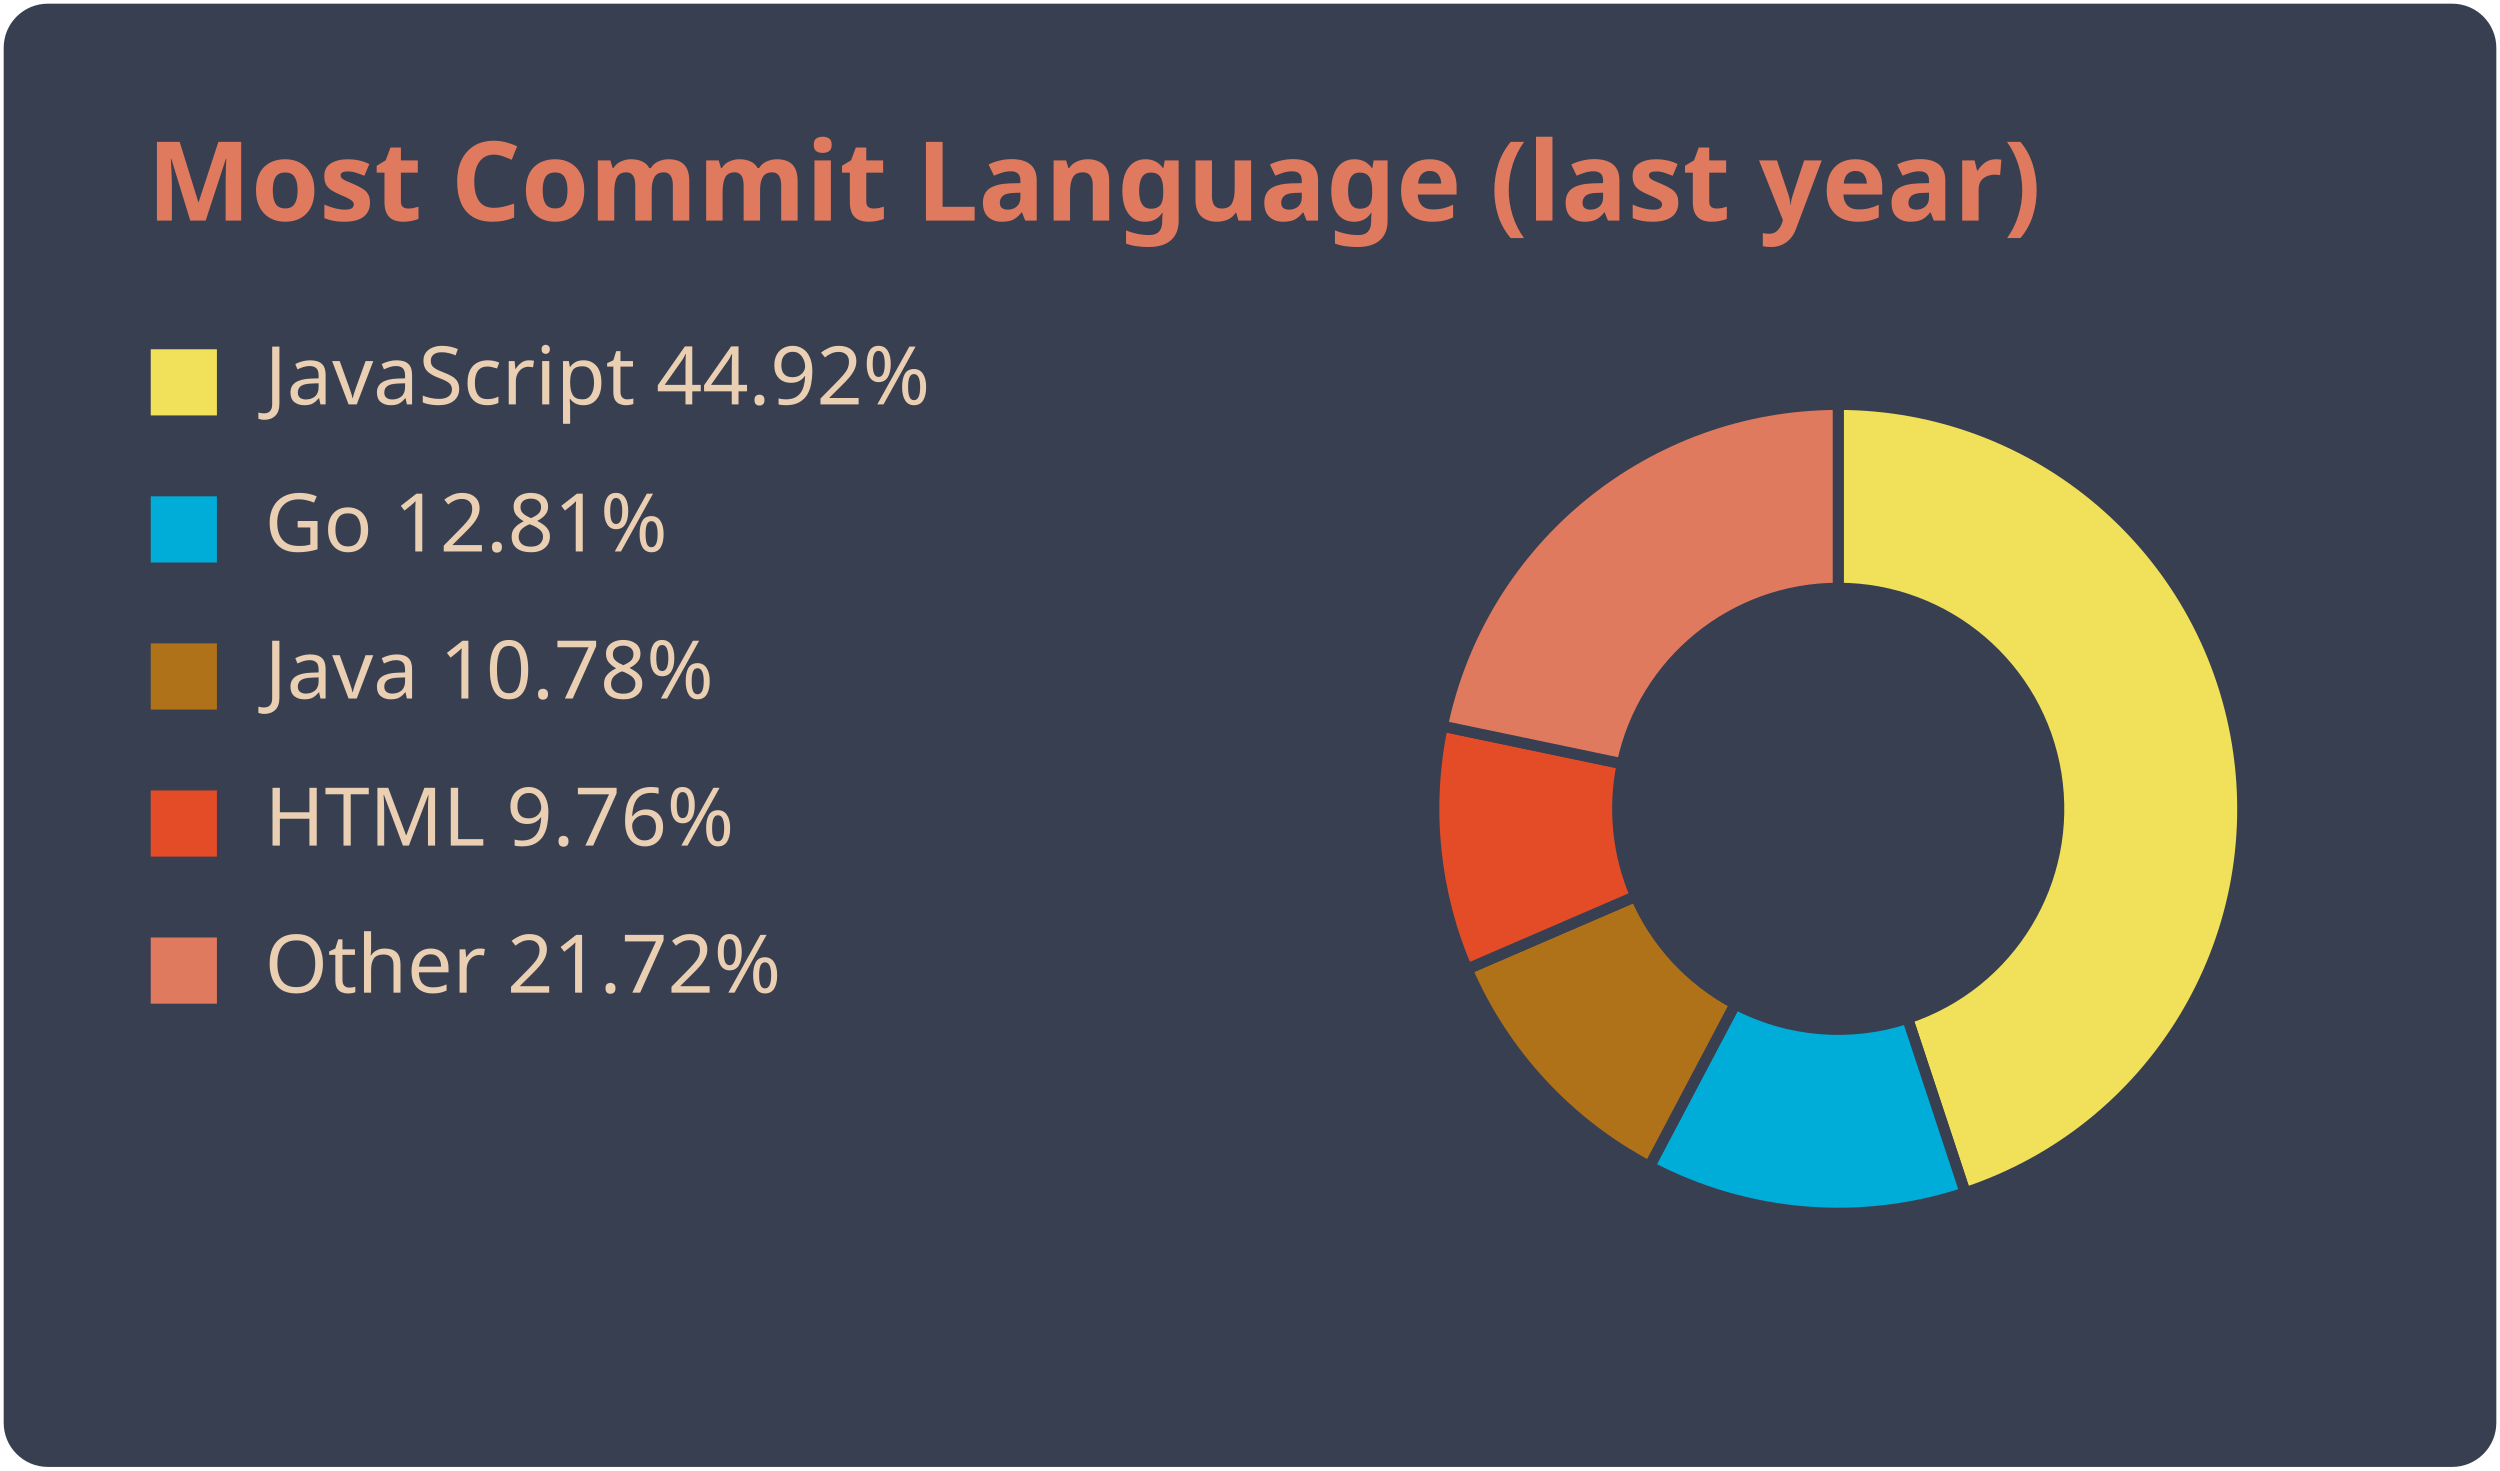
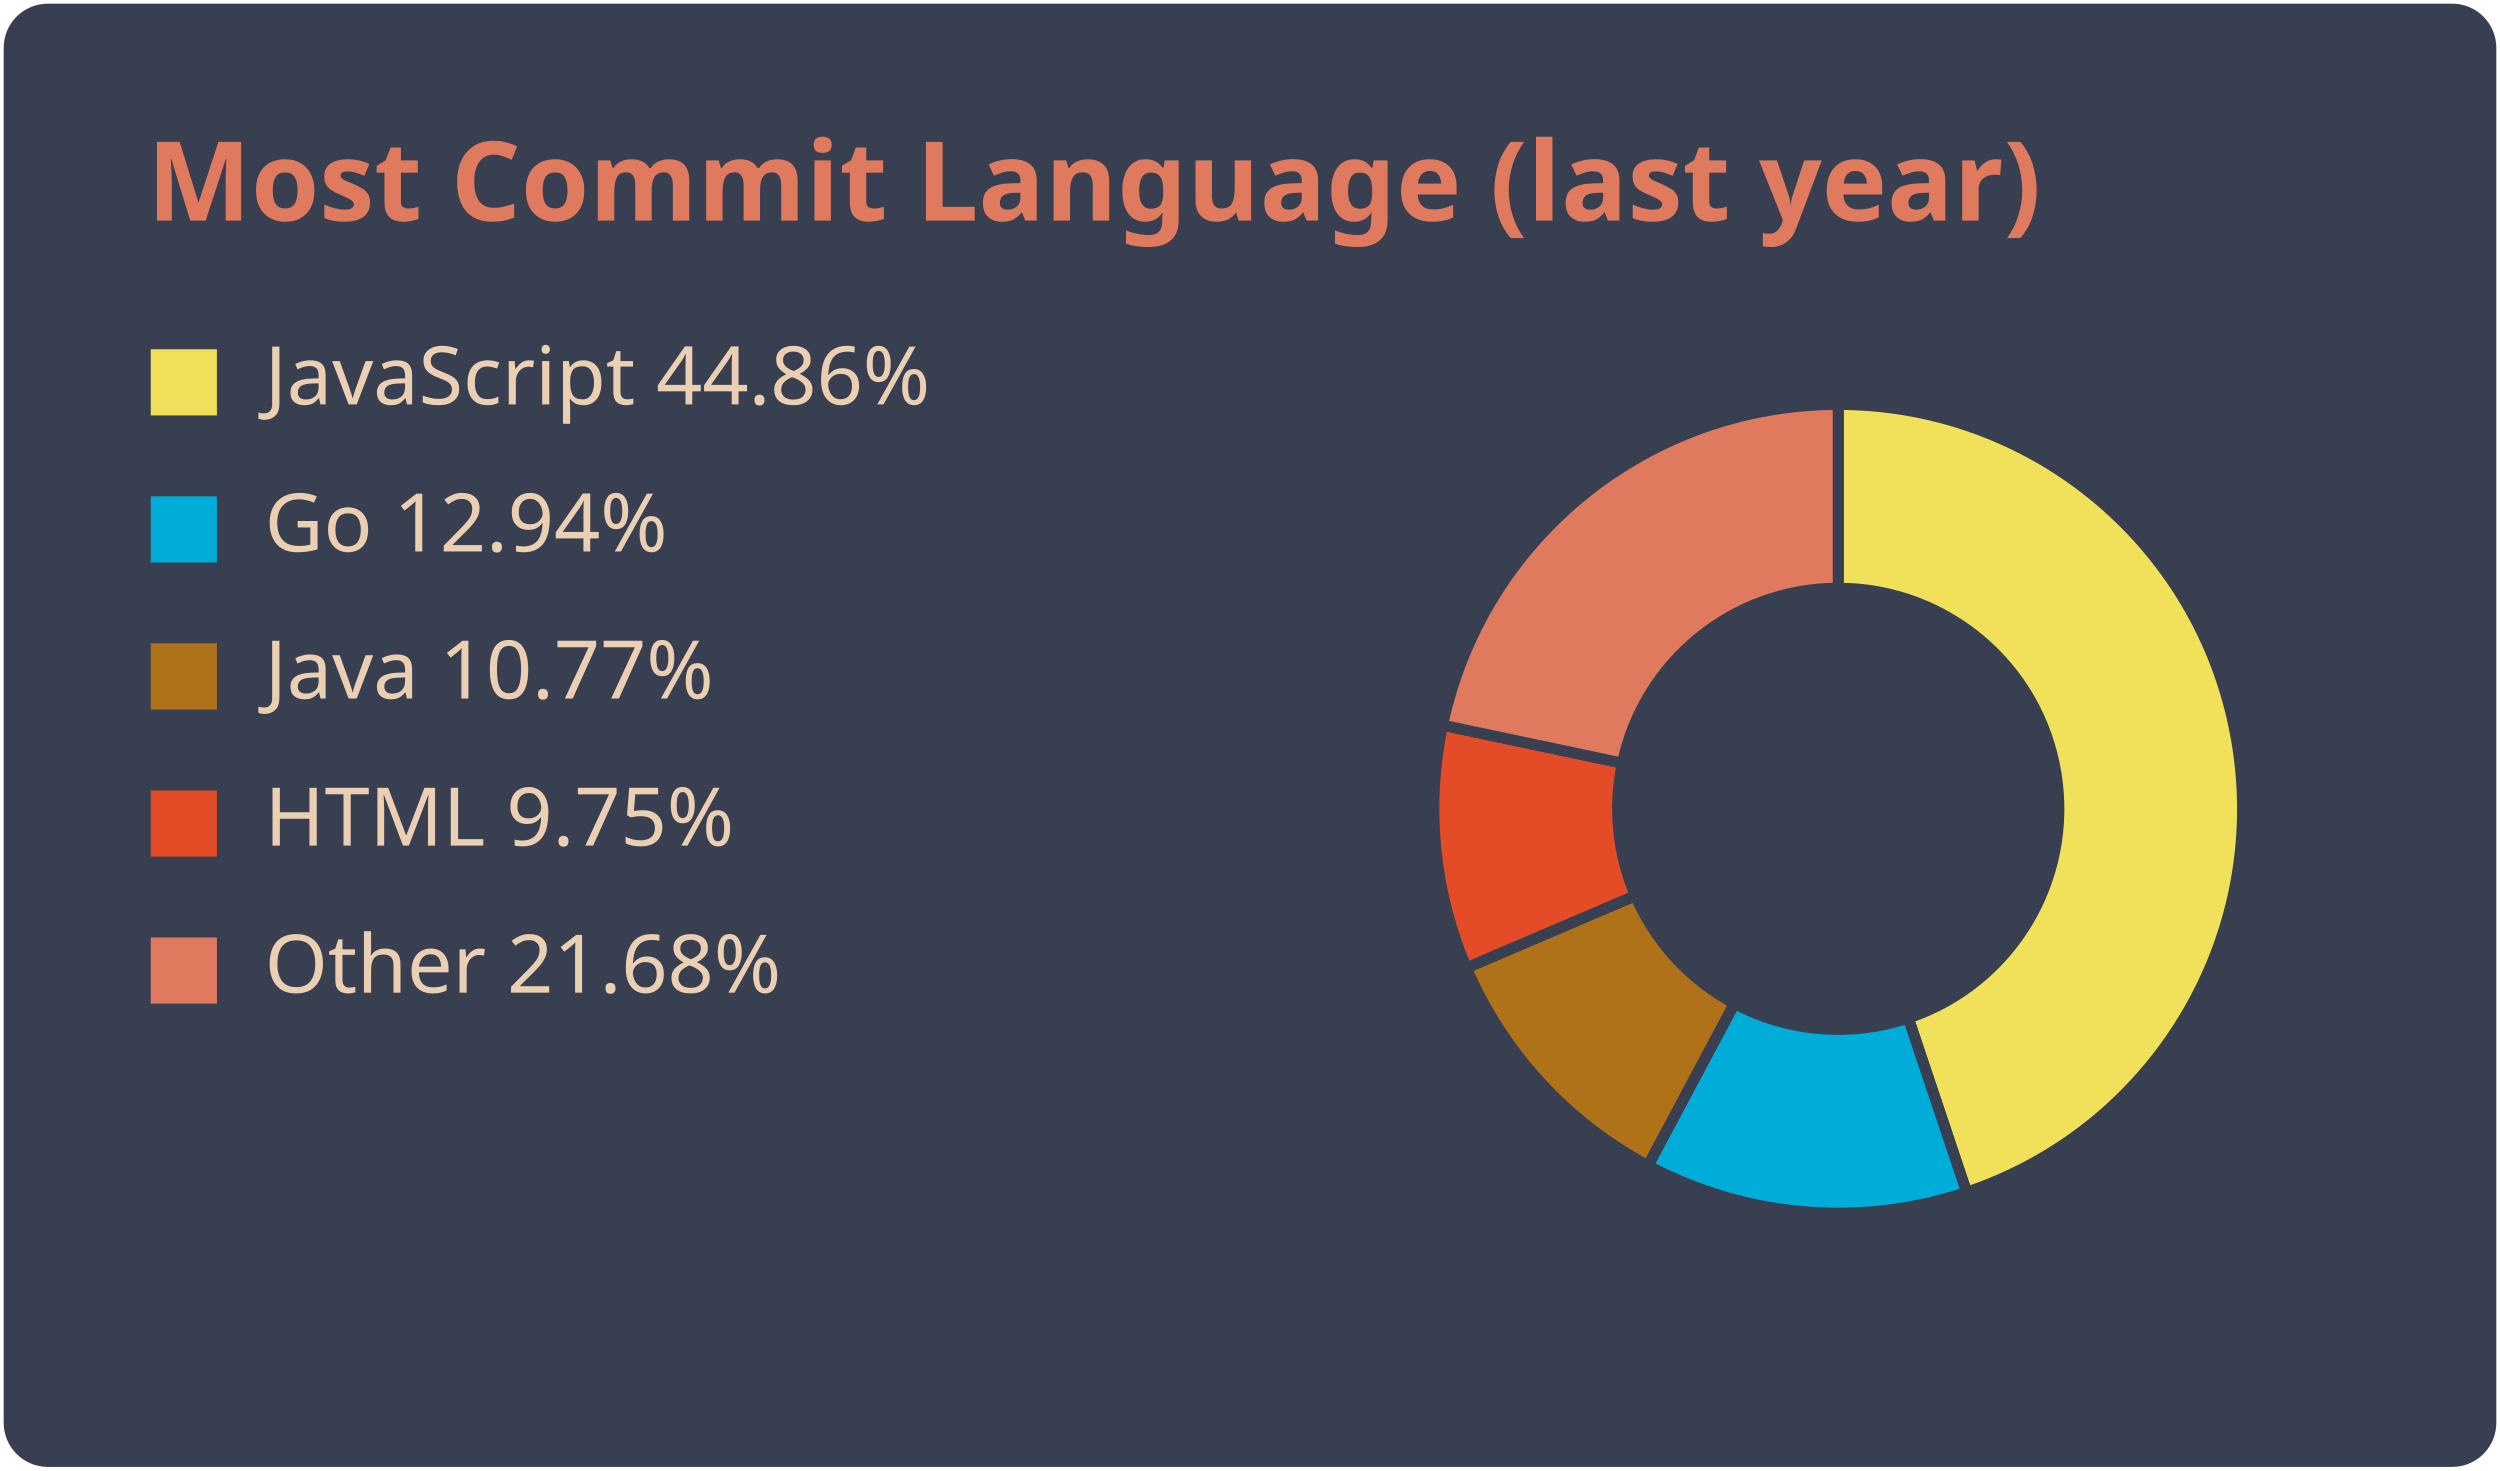
<svg xmlns="http://www.w3.org/2000/svg" width="340" height="200" viewBox="0 0 340 200" font-family="'Segoe UI', Ubuntu, Sans-Serif">
  <rect x="0.5" y="0.5" width="339" height="199" rx="6" fill="#373f51" stroke="#000000" stroke-opacity="0.00" />
  <text x="20" y="30" font-size="15" font-weight="600" fill="#e07a5f">Most Commit Language (last year)</text>
  <rect x="20" y="47" width="10" height="10" fill="#f1e05a" stroke="#373f51" stroke-width="1" />
-   <text x="36" y="55" font-size="11" fill="#ebcfb2">JavaScript 44.92%</text>
+   <text x="36" y="55" font-size="11" fill="#ebcfb2">JavaScript 44.86%</text>
  <rect x="20" y="67" width="10" height="10" fill="#00ADD8" stroke="#373f51" stroke-width="1" />
-   <text x="36" y="75" font-size="11" fill="#ebcfb2">Go 12.81%</text>
+   <text x="36" y="75" font-size="11" fill="#ebcfb2">Go 12.94%</text>
  <rect x="20" y="87" width="10" height="10" fill="#b07219" stroke="#373f51" stroke-width="1" />
-   <text x="36" y="95" font-size="11" fill="#ebcfb2">Java 10.78%</text>
+   <text x="36" y="95" font-size="11" fill="#ebcfb2">Java 10.77%</text>
  <rect x="20" y="107" width="10" height="10" fill="#e34c26" stroke="#373f51" stroke-width="1" />
-   <text x="36" y="115" font-size="11" fill="#ebcfb2">HTML 9.76%</text>
+   <text x="36" y="115" font-size="11" fill="#ebcfb2">HTML 9.75%</text>
  <rect x="20" y="127" width="10" height="10" fill="#e07a5f" stroke="#373f51" stroke-width="1" />
-   <text x="36" y="135" font-size="11" fill="#ebcfb2">Other 21.72%</text>
-   <path d="M250.00,55.00 A55.00,55.00 0 0 1 267.27,162.22 L259.42,138.48 A30.00,30.00 0 0 0 250.00,80.00 Z" fill="#f1e05a" stroke="#373f51" stroke-width="1.5" />
-   <path d="M267.27,162.22 A55.00,55.00 0 0 1 224.32,158.64 L235.99,136.53 A30.00,30.00 0 0 0 259.42,138.48 Z" fill="#00ADD8" stroke="#373f51" stroke-width="1.5" />
-   <path d="M224.32,158.64 A55.00,55.00 0 0 1 199.51,131.80 L222.46,121.89 A30.00,30.00 0 0 0 235.99,136.53 Z" fill="#b07219" stroke="#373f51" stroke-width="1.5" />
-   <path d="M199.51,131.80 A55.00,55.00 0 0 1 196.16,98.75 L220.63,103.87 A30.00,30.00 0 0 0 222.46,121.89 Z" fill="#e34c26" stroke="#373f51" stroke-width="1.5" />
-   <path d="M196.16,98.75 A55.00,55.00 0 0 1 250.00,55.00 L250.00,80.00 A30.00,30.00 0 0 0 220.63,103.87 Z" fill="#e07a5f" stroke="#373f51" stroke-width="1.5" />
+   <text x="36" y="135" font-size="11" fill="#ebcfb2">Other 21.68%</text>
+   <path d="M250.00,55.00 A55.00,55.00 0 0 1 267.46,162.15 L259.52,138.45 A30.00,30.00 0 0 0 250.00,80.00 Z" fill="#f1e05a" stroke="#373f51" stroke-width="1.5" />
+   <path d="M267.46,162.15 A55.00,55.00 0 0 1 224.12,158.53 L235.88,136.47 A30.00,30.00 0 0 0 259.52,138.45 Z" fill="#00ADD8" stroke="#373f51" stroke-width="1.5" />
+   <path d="M224.12,158.53 A55.00,55.00 0 0 1 199.43,131.63 L222.42,121.80 A30.00,30.00 0 0 0 235.88,136.47 Z" fill="#b07219" stroke="#373f51" stroke-width="1.5" />
+   <path d="M199.43,131.63 A55.00,55.00 0 0 1 196.19,98.62 L220.65,103.79 A30.00,30.00 0 0 0 222.42,121.80 Z" fill="#e34c26" stroke="#373f51" stroke-width="1.5" />
+   <path d="M196.19,98.62 A55.00,55.00 0 0 1 250.00,55.00 L250.00,80.00 A30.00,30.00 0 0 0 220.65,103.79 Z" fill="#e07a5f" stroke="#373f51" stroke-width="1.5" />
</svg>
